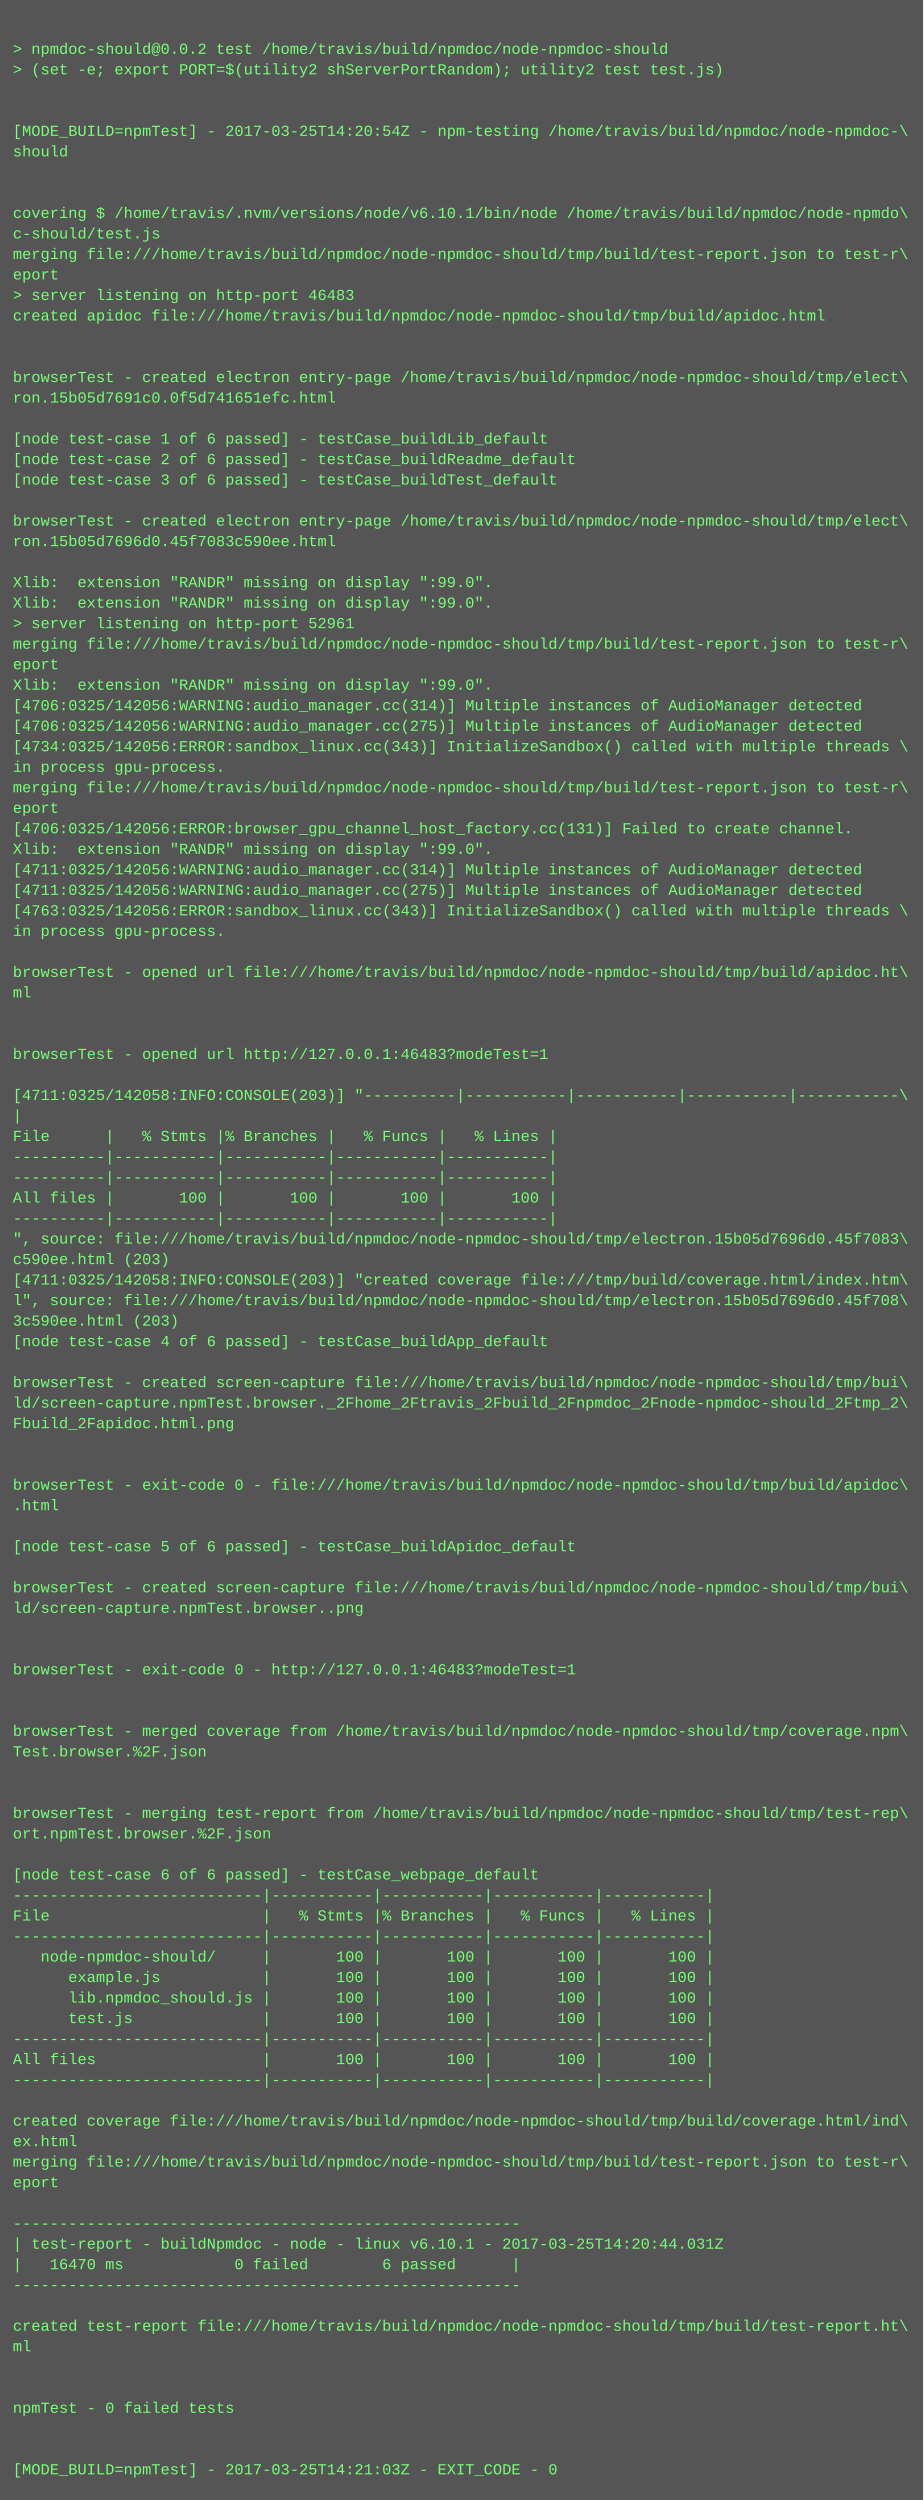
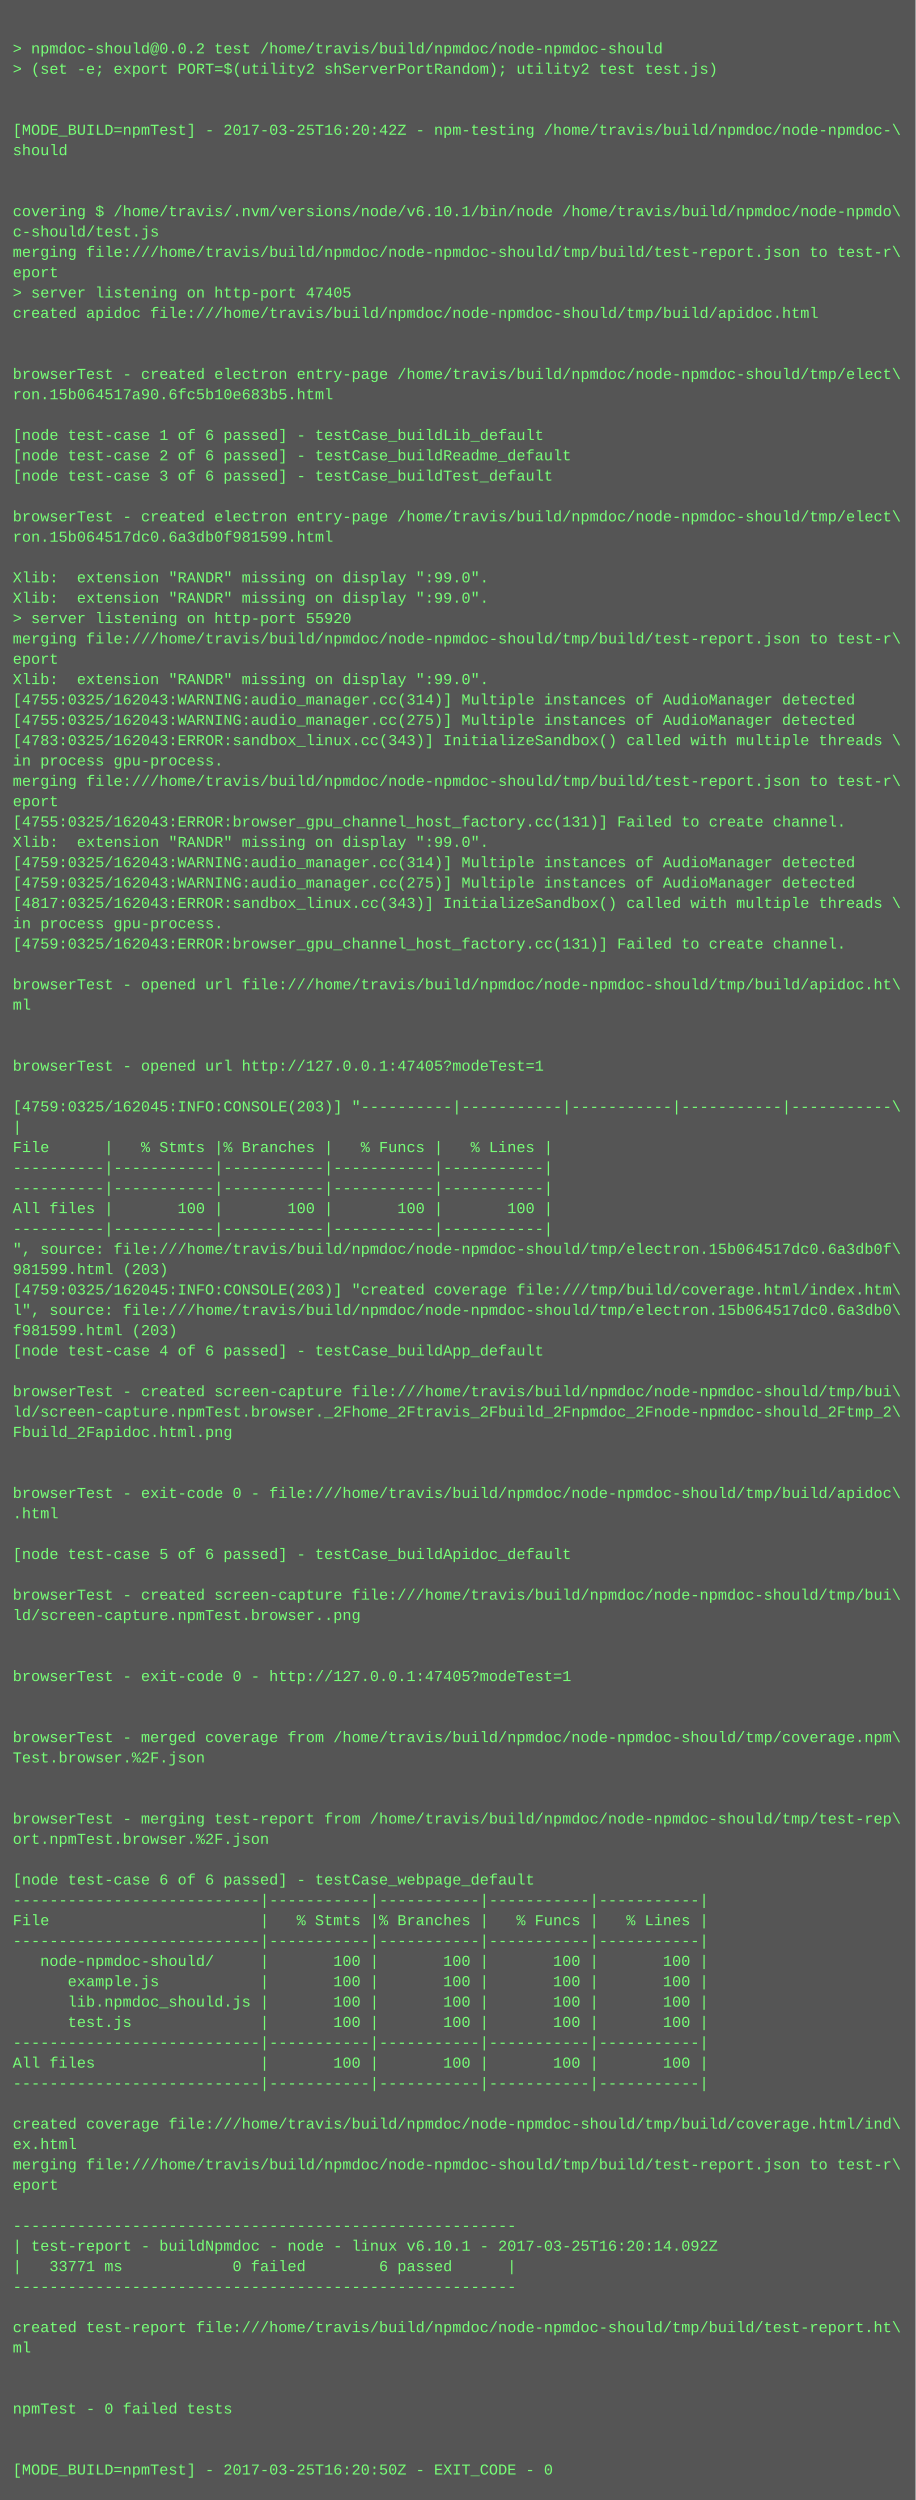
- <svg xmlns="http://www.w3.org/2000/svg" height="1950" width="720">
-   <rect height="1950" fill="#555" width="720" />
+ <svg xmlns="http://www.w3.org/2000/svg" height="1966" width="720">
+   <rect height="1966" fill="#555" width="720" />
  <text fill="#7f7" font-family="Courier New" font-size="12" xml:space="preserve">
    <tspan x="10" y="26" />
    <tspan x="10" y="42">&gt; npmdoc-should@0.0.2 test /home/travis/build/npmdoc/node-npmdoc-should</tspan>
    <tspan x="10" y="58">&gt; (set -e; export PORT=$(utility2 shServerPortRandom); utility2 test test.js)</tspan>
    <tspan x="10" y="74" />
    <tspan x="10" y="90" />
-     <tspan x="10" y="106">[MODE_BUILD=npmTest] - 2017-03-25T14:20:54Z - npm-testing /home/travis/build/npmdoc/node-npmdoc-\</tspan>
+     <tspan x="10" y="106">[MODE_BUILD=npmTest] - 2017-03-25T16:20:42Z - npm-testing /home/travis/build/npmdoc/node-npmdoc-\</tspan>
    <tspan x="10" y="122">should</tspan>
    <tspan x="10" y="138" />
    <tspan x="10" y="154" />
    <tspan x="10" y="170">covering $ /home/travis/.nvm/versions/node/v6.10.1/bin/node /home/travis/build/npmdoc/node-npmdo\</tspan>
    <tspan x="10" y="186">c-should/test.js</tspan>
    <tspan x="10" y="202">merging file:///home/travis/build/npmdoc/node-npmdoc-should/tmp/build/test-report.json to test-r\</tspan>
    <tspan x="10" y="218">eport</tspan>
-     <tspan x="10" y="234">&gt; server listening on http-port 46483</tspan>
+     <tspan x="10" y="234">&gt; server listening on http-port 47405</tspan>
    <tspan x="10" y="250">created apidoc file:///home/travis/build/npmdoc/node-npmdoc-should/tmp/build/apidoc.html</tspan>
    <tspan x="10" y="266" />
    <tspan x="10" y="282" />
    <tspan x="10" y="298">browserTest - created electron entry-page /home/travis/build/npmdoc/node-npmdoc-should/tmp/elect\</tspan>
-     <tspan x="10" y="314">ron.15b05d7691c0.0f5d741651efc.html</tspan>
+     <tspan x="10" y="314">ron.15b064517a90.6fc5b10e683b5.html</tspan>
    <tspan x="10" y="330" />
    <tspan x="10" y="346">[node test-case 1 of 6 passed] - testCase_buildLib_default</tspan>
    <tspan x="10" y="362">[node test-case 2 of 6 passed] - testCase_buildReadme_default</tspan>
    <tspan x="10" y="378">[node test-case 3 of 6 passed] - testCase_buildTest_default</tspan>
    <tspan x="10" y="394" />
    <tspan x="10" y="410">browserTest - created electron entry-page /home/travis/build/npmdoc/node-npmdoc-should/tmp/elect\</tspan>
-     <tspan x="10" y="426">ron.15b05d7696d0.45f7083c590ee.html</tspan>
+     <tspan x="10" y="426">ron.15b064517dc0.6a3db0f981599.html</tspan>
    <tspan x="10" y="442" />
    <tspan x="10" y="458">Xlib:  extension "RANDR" missing on display ":99.0".</tspan>
    <tspan x="10" y="474">Xlib:  extension "RANDR" missing on display ":99.0".</tspan>
-     <tspan x="10" y="490">&gt; server listening on http-port 52961</tspan>
+     <tspan x="10" y="490">&gt; server listening on http-port 55920</tspan>
    <tspan x="10" y="506">merging file:///home/travis/build/npmdoc/node-npmdoc-should/tmp/build/test-report.json to test-r\</tspan>
    <tspan x="10" y="522">eport</tspan>
    <tspan x="10" y="538">Xlib:  extension "RANDR" missing on display ":99.0".</tspan>
-     <tspan x="10" y="554">[4706:0325/142056:WARNING:audio_manager.cc(314)] Multiple instances of AudioManager detected</tspan>
-     <tspan x="10" y="570">[4706:0325/142056:WARNING:audio_manager.cc(275)] Multiple instances of AudioManager detected</tspan>
-     <tspan x="10" y="586">[4734:0325/142056:ERROR:sandbox_linux.cc(343)] InitializeSandbox() called with multiple threads \</tspan>
+     <tspan x="10" y="554">[4755:0325/162043:WARNING:audio_manager.cc(314)] Multiple instances of AudioManager detected</tspan>
+     <tspan x="10" y="570">[4755:0325/162043:WARNING:audio_manager.cc(275)] Multiple instances of AudioManager detected</tspan>
+     <tspan x="10" y="586">[4783:0325/162043:ERROR:sandbox_linux.cc(343)] InitializeSandbox() called with multiple threads \</tspan>
    <tspan x="10" y="602">in process gpu-process. </tspan>
    <tspan x="10" y="618">merging file:///home/travis/build/npmdoc/node-npmdoc-should/tmp/build/test-report.json to test-r\</tspan>
    <tspan x="10" y="634">eport</tspan>
-     <tspan x="10" y="650">[4706:0325/142056:ERROR:browser_gpu_channel_host_factory.cc(131)] Failed to create channel.</tspan>
+     <tspan x="10" y="650">[4755:0325/162043:ERROR:browser_gpu_channel_host_factory.cc(131)] Failed to create channel.</tspan>
    <tspan x="10" y="666">Xlib:  extension "RANDR" missing on display ":99.0".</tspan>
-     <tspan x="10" y="682">[4711:0325/142056:WARNING:audio_manager.cc(314)] Multiple instances of AudioManager detected</tspan>
-     <tspan x="10" y="698">[4711:0325/142056:WARNING:audio_manager.cc(275)] Multiple instances of AudioManager detected</tspan>
-     <tspan x="10" y="714">[4763:0325/142056:ERROR:sandbox_linux.cc(343)] InitializeSandbox() called with multiple threads \</tspan>
+     <tspan x="10" y="682">[4759:0325/162043:WARNING:audio_manager.cc(314)] Multiple instances of AudioManager detected</tspan>
+     <tspan x="10" y="698">[4759:0325/162043:WARNING:audio_manager.cc(275)] Multiple instances of AudioManager detected</tspan>
+     <tspan x="10" y="714">[4817:0325/162043:ERROR:sandbox_linux.cc(343)] InitializeSandbox() called with multiple threads \</tspan>
    <tspan x="10" y="730">in process gpu-process. </tspan>
-     <tspan x="10" y="746" />
-     <tspan x="10" y="762">browserTest - opened url file:///home/travis/build/npmdoc/node-npmdoc-should/tmp/build/apidoc.ht\</tspan>
-     <tspan x="10" y="778">ml</tspan>
-     <tspan x="10" y="794" />
+     <tspan x="10" y="746">[4759:0325/162043:ERROR:browser_gpu_channel_host_factory.cc(131)] Failed to create channel.</tspan>
+     <tspan x="10" y="762" />
+     <tspan x="10" y="778">browserTest - opened url file:///home/travis/build/npmdoc/node-npmdoc-should/tmp/build/apidoc.ht\</tspan>
+     <tspan x="10" y="794">ml</tspan>
    <tspan x="10" y="810" />
-     <tspan x="10" y="826">browserTest - opened url http://127.0.0.1:46483?modeTest=1</tspan>
-     <tspan x="10" y="842" />
-     <tspan x="10" y="858">[4711:0325/142058:INFO:CONSOLE(203)] "----------|-----------|-----------|-----------|-----------\</tspan>
-     <tspan x="10" y="874">|</tspan>
-     <tspan x="10" y="890">File      |   % Stmts |% Branches |   % Funcs |   % Lines |</tspan>
-     <tspan x="10" y="906">----------|-----------|-----------|-----------|-----------|</tspan>
+     <tspan x="10" y="826" />
+     <tspan x="10" y="842">browserTest - opened url http://127.0.0.1:47405?modeTest=1</tspan>
+     <tspan x="10" y="858" />
+     <tspan x="10" y="874">[4759:0325/162045:INFO:CONSOLE(203)] "----------|-----------|-----------|-----------|-----------\</tspan>
+     <tspan x="10" y="890">|</tspan>
+     <tspan x="10" y="906">File      |   % Stmts |% Branches |   % Funcs |   % Lines |</tspan>
    <tspan x="10" y="922">----------|-----------|-----------|-----------|-----------|</tspan>
-     <tspan x="10" y="938">All files |       100 |       100 |       100 |       100 |</tspan>
-     <tspan x="10" y="954">----------|-----------|-----------|-----------|-----------|</tspan>
-     <tspan x="10" y="970">", source: file:///home/travis/build/npmdoc/node-npmdoc-should/tmp/electron.15b05d7696d0.45f7083\</tspan>
-     <tspan x="10" y="986">c590ee.html (203)</tspan>
-     <tspan x="10" y="1002">[4711:0325/142058:INFO:CONSOLE(203)] "created coverage file:///tmp/build/coverage.html/index.htm\</tspan>
-     <tspan x="10" y="1018">l", source: file:///home/travis/build/npmdoc/node-npmdoc-should/tmp/electron.15b05d7696d0.45f708\</tspan>
-     <tspan x="10" y="1034">3c590ee.html (203)</tspan>
-     <tspan x="10" y="1050">[node test-case 4 of 6 passed] - testCase_buildApp_default</tspan>
-     <tspan x="10" y="1066" />
-     <tspan x="10" y="1082">browserTest - created screen-capture file:///home/travis/build/npmdoc/node-npmdoc-should/tmp/bui\</tspan>
-     <tspan x="10" y="1098">ld/screen-capture.npmTest.browser._2Fhome_2Ftravis_2Fbuild_2Fnpmdoc_2Fnode-npmdoc-should_2Ftmp_2\</tspan>
-     <tspan x="10" y="1114">Fbuild_2Fapidoc.html.png</tspan>
-     <tspan x="10" y="1130" />
+     <tspan x="10" y="938">----------|-----------|-----------|-----------|-----------|</tspan>
+     <tspan x="10" y="954">All files |       100 |       100 |       100 |       100 |</tspan>
+     <tspan x="10" y="970">----------|-----------|-----------|-----------|-----------|</tspan>
+     <tspan x="10" y="986">", source: file:///home/travis/build/npmdoc/node-npmdoc-should/tmp/electron.15b064517dc0.6a3db0f\</tspan>
+     <tspan x="10" y="1002">981599.html (203)</tspan>
+     <tspan x="10" y="1018">[4759:0325/162045:INFO:CONSOLE(203)] "created coverage file:///tmp/build/coverage.html/index.htm\</tspan>
+     <tspan x="10" y="1034">l", source: file:///home/travis/build/npmdoc/node-npmdoc-should/tmp/electron.15b064517dc0.6a3db0\</tspan>
+     <tspan x="10" y="1050">f981599.html (203)</tspan>
+     <tspan x="10" y="1066">[node test-case 4 of 6 passed] - testCase_buildApp_default</tspan>
+     <tspan x="10" y="1082" />
+     <tspan x="10" y="1098">browserTest - created screen-capture file:///home/travis/build/npmdoc/node-npmdoc-should/tmp/bui\</tspan>
+     <tspan x="10" y="1114">ld/screen-capture.npmTest.browser._2Fhome_2Ftravis_2Fbuild_2Fnpmdoc_2Fnode-npmdoc-should_2Ftmp_2\</tspan>
+     <tspan x="10" y="1130">Fbuild_2Fapidoc.html.png</tspan>
    <tspan x="10" y="1146" />
-     <tspan x="10" y="1162">browserTest - exit-code 0 - file:///home/travis/build/npmdoc/node-npmdoc-should/tmp/build/apidoc\</tspan>
-     <tspan x="10" y="1178">.html</tspan>
-     <tspan x="10" y="1194" />
-     <tspan x="10" y="1210">[node test-case 5 of 6 passed] - testCase_buildApidoc_default</tspan>
-     <tspan x="10" y="1226" />
-     <tspan x="10" y="1242">browserTest - created screen-capture file:///home/travis/build/npmdoc/node-npmdoc-should/tmp/bui\</tspan>
-     <tspan x="10" y="1258">ld/screen-capture.npmTest.browser..png</tspan>
-     <tspan x="10" y="1274" />
+     <tspan x="10" y="1162" />
+     <tspan x="10" y="1178">browserTest - exit-code 0 - file:///home/travis/build/npmdoc/node-npmdoc-should/tmp/build/apidoc\</tspan>
+     <tspan x="10" y="1194">.html</tspan>
+     <tspan x="10" y="1210" />
+     <tspan x="10" y="1226">[node test-case 5 of 6 passed] - testCase_buildApidoc_default</tspan>
+     <tspan x="10" y="1242" />
+     <tspan x="10" y="1258">browserTest - created screen-capture file:///home/travis/build/npmdoc/node-npmdoc-should/tmp/bui\</tspan>
+     <tspan x="10" y="1274">ld/screen-capture.npmTest.browser..png</tspan>
    <tspan x="10" y="1290" />
-     <tspan x="10" y="1306">browserTest - exit-code 0 - http://127.0.0.1:46483?modeTest=1</tspan>
-     <tspan x="10" y="1322" />
+     <tspan x="10" y="1306" />
+     <tspan x="10" y="1322">browserTest - exit-code 0 - http://127.0.0.1:47405?modeTest=1</tspan>
    <tspan x="10" y="1338" />
-     <tspan x="10" y="1354">browserTest - merged coverage from /home/travis/build/npmdoc/node-npmdoc-should/tmp/coverage.npm\</tspan>
-     <tspan x="10" y="1370">Test.browser.%2F.json</tspan>
-     <tspan x="10" y="1386" />
+     <tspan x="10" y="1354" />
+     <tspan x="10" y="1370">browserTest - merged coverage from /home/travis/build/npmdoc/node-npmdoc-should/tmp/coverage.npm\</tspan>
+     <tspan x="10" y="1386">Test.browser.%2F.json</tspan>
    <tspan x="10" y="1402" />
-     <tspan x="10" y="1418">browserTest - merging test-report from /home/travis/build/npmdoc/node-npmdoc-should/tmp/test-rep\</tspan>
-     <tspan x="10" y="1434">ort.npmTest.browser.%2F.json</tspan>
-     <tspan x="10" y="1450" />
-     <tspan x="10" y="1466">[node test-case 6 of 6 passed] - testCase_webpage_default</tspan>
-     <tspan x="10" y="1482">---------------------------|-----------|-----------|-----------|-----------|</tspan>
-     <tspan x="10" y="1498">File                       |   % Stmts |% Branches |   % Funcs |   % Lines |</tspan>
-     <tspan x="10" y="1514">---------------------------|-----------|-----------|-----------|-----------|</tspan>
-     <tspan x="10" y="1530">   node-npmdoc-should/     |       100 |       100 |       100 |       100 |</tspan>
-     <tspan x="10" y="1546">      example.js           |       100 |       100 |       100 |       100 |</tspan>
-     <tspan x="10" y="1562">      lib.npmdoc_should.js |       100 |       100 |       100 |       100 |</tspan>
-     <tspan x="10" y="1578">      test.js              |       100 |       100 |       100 |       100 |</tspan>
-     <tspan x="10" y="1594">---------------------------|-----------|-----------|-----------|-----------|</tspan>
-     <tspan x="10" y="1610">All files                  |       100 |       100 |       100 |       100 |</tspan>
-     <tspan x="10" y="1626">---------------------------|-----------|-----------|-----------|-----------|</tspan>
-     <tspan x="10" y="1642" />
-     <tspan x="10" y="1658">created coverage file:///home/travis/build/npmdoc/node-npmdoc-should/tmp/build/coverage.html/ind\</tspan>
-     <tspan x="10" y="1674">ex.html</tspan>
-     <tspan x="10" y="1690">merging file:///home/travis/build/npmdoc/node-npmdoc-should/tmp/build/test-report.json to test-r\</tspan>
-     <tspan x="10" y="1706">eport</tspan>
-     <tspan x="10" y="1722" />
-     <tspan x="10" y="1738">-------------------------------------------------------</tspan>
-     <tspan x="10" y="1754">| test-report - buildNpmdoc - node - linux v6.10.1 - 2017-03-25T14:20:44.031Z</tspan>
-     <tspan x="10" y="1770">|   16470 ms            0 failed        6 passed      |</tspan>
-     <tspan x="10" y="1786">-------------------------------------------------------</tspan>
-     <tspan x="10" y="1802" />
-     <tspan x="10" y="1818">created test-report file:///home/travis/build/npmdoc/node-npmdoc-should/tmp/build/test-report.ht\</tspan>
-     <tspan x="10" y="1834">ml</tspan>
-     <tspan x="10" y="1850" />
+     <tspan x="10" y="1418" />
+     <tspan x="10" y="1434">browserTest - merging test-report from /home/travis/build/npmdoc/node-npmdoc-should/tmp/test-rep\</tspan>
+     <tspan x="10" y="1450">ort.npmTest.browser.%2F.json</tspan>
+     <tspan x="10" y="1466" />
+     <tspan x="10" y="1482">[node test-case 6 of 6 passed] - testCase_webpage_default</tspan>
+     <tspan x="10" y="1498">---------------------------|-----------|-----------|-----------|-----------|</tspan>
+     <tspan x="10" y="1514">File                       |   % Stmts |% Branches |   % Funcs |   % Lines |</tspan>
+     <tspan x="10" y="1530">---------------------------|-----------|-----------|-----------|-----------|</tspan>
+     <tspan x="10" y="1546">   node-npmdoc-should/     |       100 |       100 |       100 |       100 |</tspan>
+     <tspan x="10" y="1562">      example.js           |       100 |       100 |       100 |       100 |</tspan>
+     <tspan x="10" y="1578">      lib.npmdoc_should.js |       100 |       100 |       100 |       100 |</tspan>
+     <tspan x="10" y="1594">      test.js              |       100 |       100 |       100 |       100 |</tspan>
+     <tspan x="10" y="1610">---------------------------|-----------|-----------|-----------|-----------|</tspan>
+     <tspan x="10" y="1626">All files                  |       100 |       100 |       100 |       100 |</tspan>
+     <tspan x="10" y="1642">---------------------------|-----------|-----------|-----------|-----------|</tspan>
+     <tspan x="10" y="1658" />
+     <tspan x="10" y="1674">created coverage file:///home/travis/build/npmdoc/node-npmdoc-should/tmp/build/coverage.html/ind\</tspan>
+     <tspan x="10" y="1690">ex.html</tspan>
+     <tspan x="10" y="1706">merging file:///home/travis/build/npmdoc/node-npmdoc-should/tmp/build/test-report.json to test-r\</tspan>
+     <tspan x="10" y="1722">eport</tspan>
+     <tspan x="10" y="1738" />
+     <tspan x="10" y="1754">-------------------------------------------------------</tspan>
+     <tspan x="10" y="1770">| test-report - buildNpmdoc - node - linux v6.10.1 - 2017-03-25T16:20:14.092Z</tspan>
+     <tspan x="10" y="1786">|   33771 ms            0 failed        6 passed      |</tspan>
+     <tspan x="10" y="1802">-------------------------------------------------------</tspan>
+     <tspan x="10" y="1818" />
+     <tspan x="10" y="1834">created test-report file:///home/travis/build/npmdoc/node-npmdoc-should/tmp/build/test-report.ht\</tspan>
+     <tspan x="10" y="1850">ml</tspan>
    <tspan x="10" y="1866" />
-     <tspan x="10" y="1882">npmTest - 0 failed tests</tspan>
-     <tspan x="10" y="1898" />
+     <tspan x="10" y="1882" />
+     <tspan x="10" y="1898">npmTest - 0 failed tests</tspan>
    <tspan x="10" y="1914" />
-     <tspan x="10" y="1930">[MODE_BUILD=npmTest] - 2017-03-25T14:21:03Z - EXIT_CODE - 0</tspan>
+     <tspan x="10" y="1930" />
+     <tspan x="10" y="1946">[MODE_BUILD=npmTest] - 2017-03-25T16:20:50Z - EXIT_CODE - 0</tspan>
  </text>
</svg>
